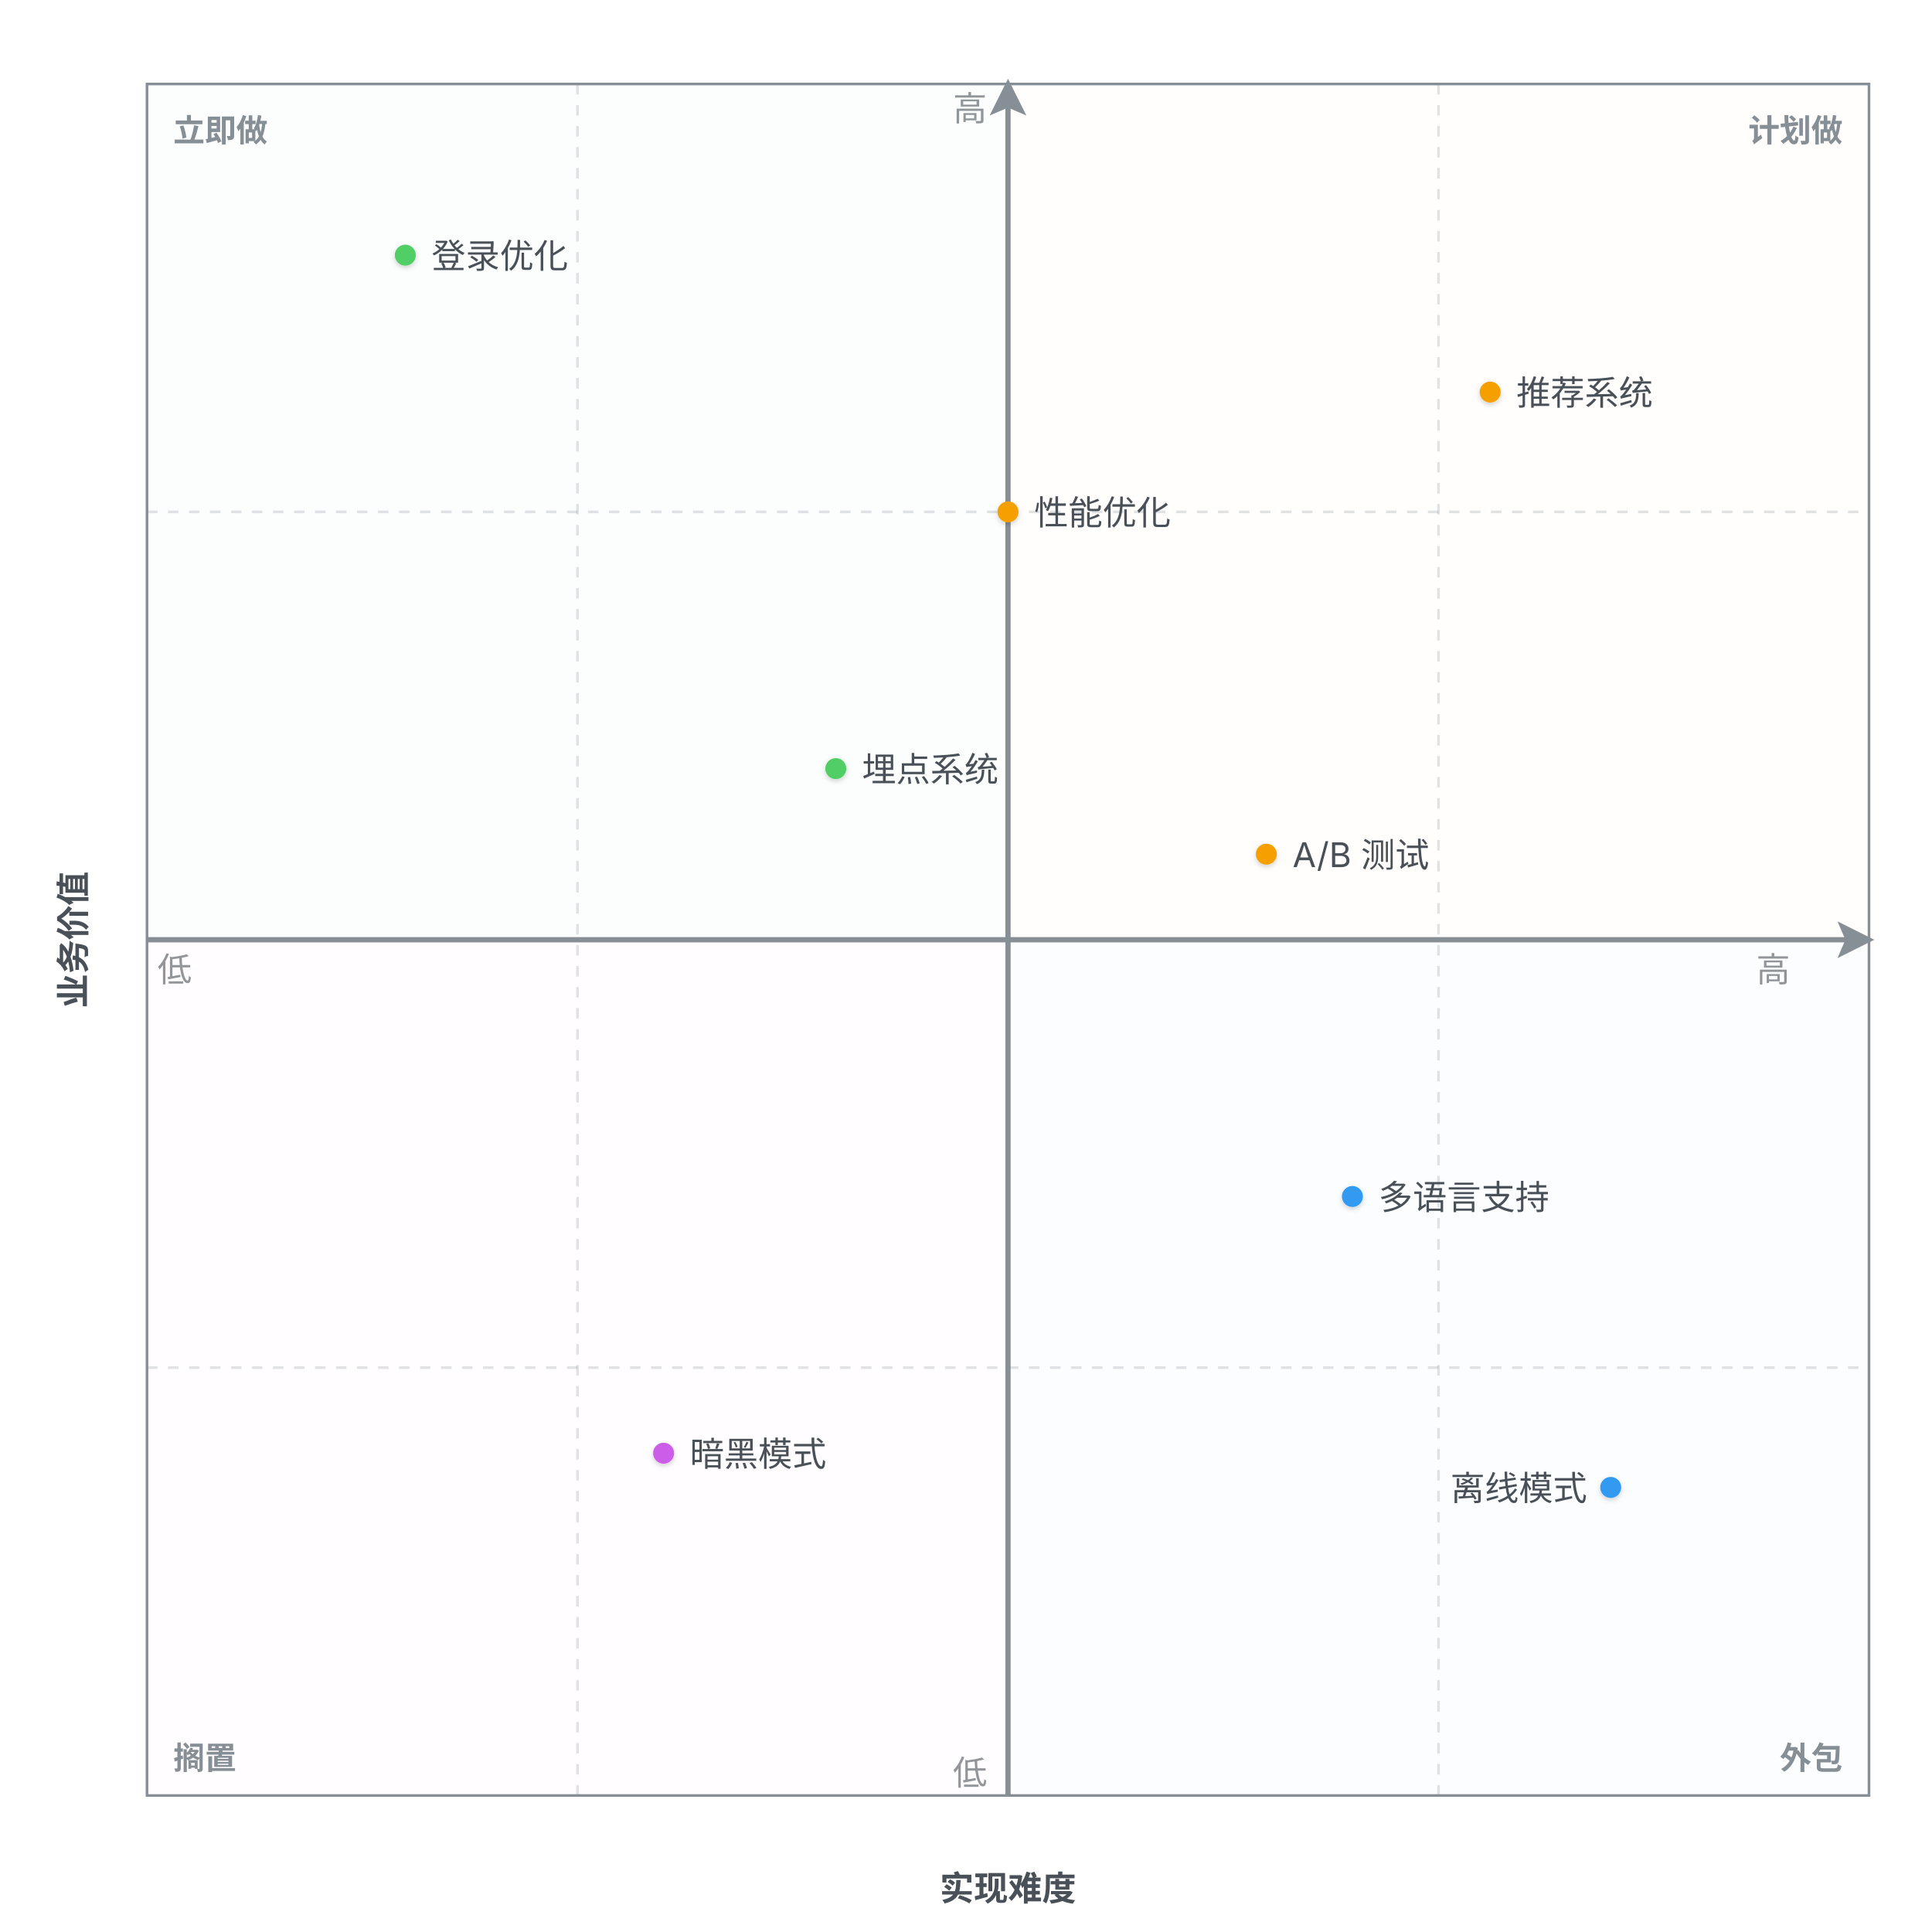
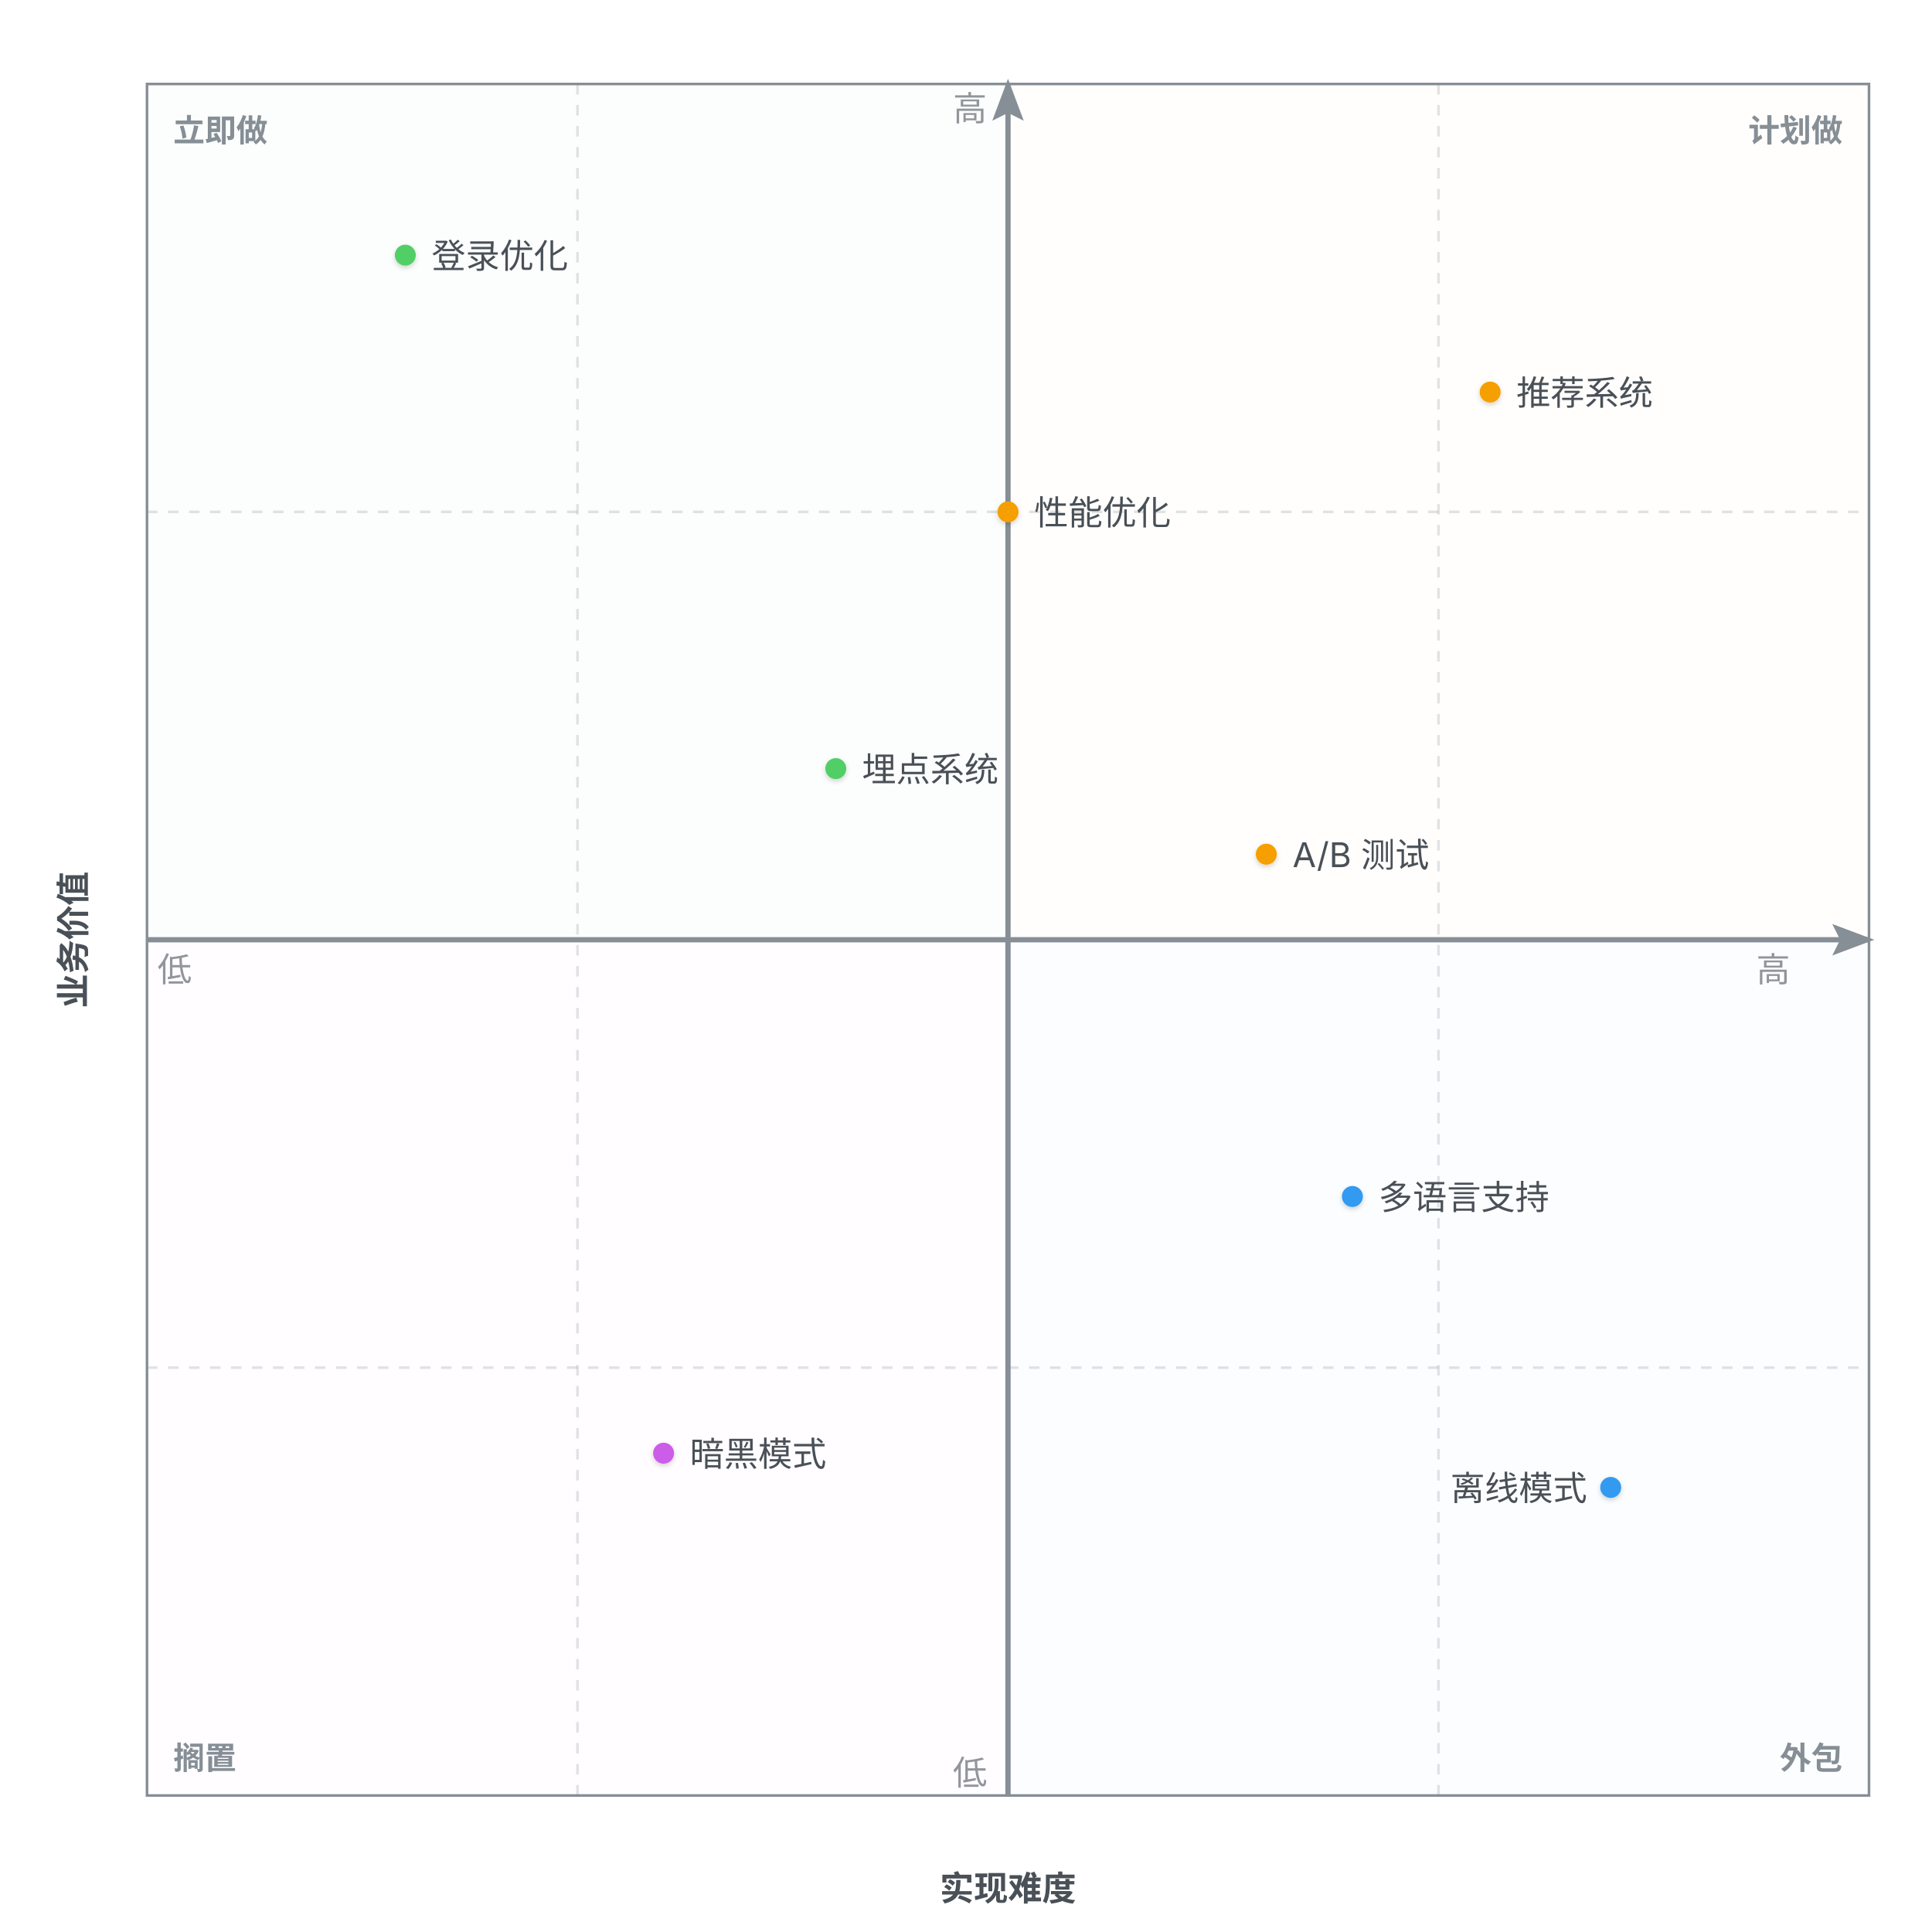
<svg xmlns="http://www.w3.org/2000/svg" width="736" height="736" viewBox="0 0 736 736">
  <g class="quadrant-chart">
    <defs>
      <filter id="qd-1-shadow" x="-40%" y="-40%" width="180%" height="180%">
        <feDropShadow dx="0" dy="0.8" stdDeviation="1" flood-color="rgba(0,0,0,0.18)" />
      </filter>
-       <marker id="qd-1-arrow" markerWidth="7" markerHeight="7" refX="6" refY="3.5" orient="auto" markerUnits="strokeWidth">
-         <polygon points="0 0, 7 3.5, 0 7, 1.5 3.5" fill="#868e96" />
+       <marker id="qd-1-arrow" markerWidth="8" markerHeight="6" refX="7" refY="3" orient="auto" markerUnits="strokeWidth">
+         <polygon points="0 0, 8 3, 0 6, 1.5 3" fill="#868e96" />
      </marker>
    </defs>
    <rect x="56" y="32" width="328" height="326" fill="#ebfbee" fill-opacity="0.13" stroke="none" />
    <rect x="384" y="32" width="328" height="326" fill="#fff7e6" fill-opacity="0.13" stroke="none" />
    <rect x="56" y="358" width="328" height="326" fill="#fdf4ff" fill-opacity="0.13" stroke="none" />
    <rect x="384" y="358" width="328" height="326" fill="#e7f5ff" fill-opacity="0.13" stroke="none" />
    <rect x="56" y="32" width="656" height="652" fill="none" stroke="#868e96" stroke-width="1" />
    <line x1="220" y1="32" x2="220" y2="684" stroke="#868e96" stroke-width="1" stroke-dasharray="4 4" opacity="0.25" />
    <line x1="548" y1="32" x2="548" y2="684" stroke="#868e96" stroke-width="1" stroke-dasharray="4 4" opacity="0.25" />
    <line x1="56" y1="195" x2="712" y2="195" stroke="#868e96" stroke-width="1" stroke-dasharray="4 4" opacity="0.25" />
    <line x1="56" y1="521" x2="712" y2="521" stroke="#868e96" stroke-width="1" stroke-dasharray="4 4" opacity="0.25" />
    <line x1="56" y1="358" x2="712" y2="358" stroke="#868e96" stroke-width="2" marker-end="url(#qd-1-arrow)" />
    <line x1="384" y1="684" x2="384" y2="32" stroke="#868e96" stroke-width="2" marker-end="url(#qd-1-arrow)" />
    <text x="60" y="374" text-anchor="start" font-family="Inter, system-ui, -apple-system, sans-serif" font-size="13" fill="#495057" opacity="0.6">低</text>
    <text x="682" y="374" text-anchor="end" font-family="Inter, system-ui, -apple-system, sans-serif" font-size="13" fill="#495057" opacity="0.6">高</text>
    <text x="384" y="724" text-anchor="middle" font-family="Inter, system-ui, -apple-system, sans-serif" font-size="13" font-weight="600" fill="#495057">实现难度</text>
    <text x="376" y="680" text-anchor="end" font-family="Inter, system-ui, -apple-system, sans-serif" font-size="13" fill="#495057" opacity="0.6">低</text>
    <text x="376" y="46" text-anchor="end" font-family="Inter, system-ui, -apple-system, sans-serif" font-size="13" fill="#495057" opacity="0.6">高</text>
    <text x="28" y="358" text-anchor="middle" dominant-baseline="middle" font-family="Inter, system-ui, -apple-system, sans-serif" font-size="13" font-weight="600" fill="#495057" transform="rotate(-90, 28, 358)">业务价值</text>
    <text x="66" y="54" text-anchor="start" font-family="Inter, system-ui, -apple-system, sans-serif" font-size="12" font-weight="600" fill="#868e96">立即做</text>
    <text x="702" y="54" text-anchor="end" font-family="Inter, system-ui, -apple-system, sans-serif" font-size="12" font-weight="600" fill="#868e96">计划做</text>
    <text x="66" y="674" text-anchor="start" font-family="Inter, system-ui, -apple-system, sans-serif" font-size="12" font-weight="600" fill="#868e96">搁置</text>
    <text x="702" y="674" text-anchor="end" font-family="Inter, system-ui, -apple-system, sans-serif" font-size="12" font-weight="600" fill="#868e96">外包</text>
    <circle cx="154.4" cy="97.2" r="4" fill="#51cf66" stroke="none" filter="url(#qd-1-shadow)" />
    <text x="164.4" y="102.14" text-anchor="start" font-family="Inter, system-ui, -apple-system, sans-serif" font-size="13" fill="#495057">登录优化</text>
    <circle cx="567.68" cy="149.36" r="4" fill="#f59f00" stroke="none" filter="url(#qd-1-shadow)" />
    <text x="577.68" y="154.3" text-anchor="start" font-family="Inter, system-ui, -apple-system, sans-serif" font-size="13" fill="#495057">推荐系统</text>
    <circle cx="252.8" cy="553.6" r="4" fill="#cc5de8" stroke="none" filter="url(#qd-1-shadow)" />
    <text x="262.8" y="558.54" text-anchor="start" font-family="Inter, system-ui, -apple-system, sans-serif" font-size="13" fill="#495057">暗黑模式</text>
    <circle cx="482.4" cy="325.4" r="4" fill="#f59f00" stroke="none" filter="url(#qd-1-shadow)" />
    <text x="492.4" y="330.34" text-anchor="start" font-family="Inter, system-ui, -apple-system, sans-serif" font-size="13" fill="#495057">A/B 测试</text>
    <circle cx="384" cy="195" r="4" fill="#f59f00" stroke="none" filter="url(#qd-1-shadow)" />
    <text x="394" y="199.94" text-anchor="start" font-family="Inter, system-ui, -apple-system, sans-serif" font-size="13" fill="#495057">性能优化</text>
    <circle cx="515.2" cy="455.8" r="4" fill="#339af0" stroke="none" filter="url(#qd-1-shadow)" />
    <text x="525.2" y="460.74" text-anchor="start" font-family="Inter, system-ui, -apple-system, sans-serif" font-size="13" fill="#495057">多语言支持</text>
    <circle cx="318.4" cy="292.8" r="4" fill="#51cf66" stroke="none" filter="url(#qd-1-shadow)" />
    <text x="328.4" y="297.74" text-anchor="start" font-family="Inter, system-ui, -apple-system, sans-serif" font-size="13" fill="#495057">埋点系统</text>
    <circle cx="613.6" cy="566.64" r="4" fill="#339af0" stroke="none" filter="url(#qd-1-shadow)" />
    <text x="604.6" y="571.58" text-anchor="end" font-family="Inter, system-ui, -apple-system, sans-serif" font-size="13" fill="#495057">离线模式</text>
  </g>
</svg>
